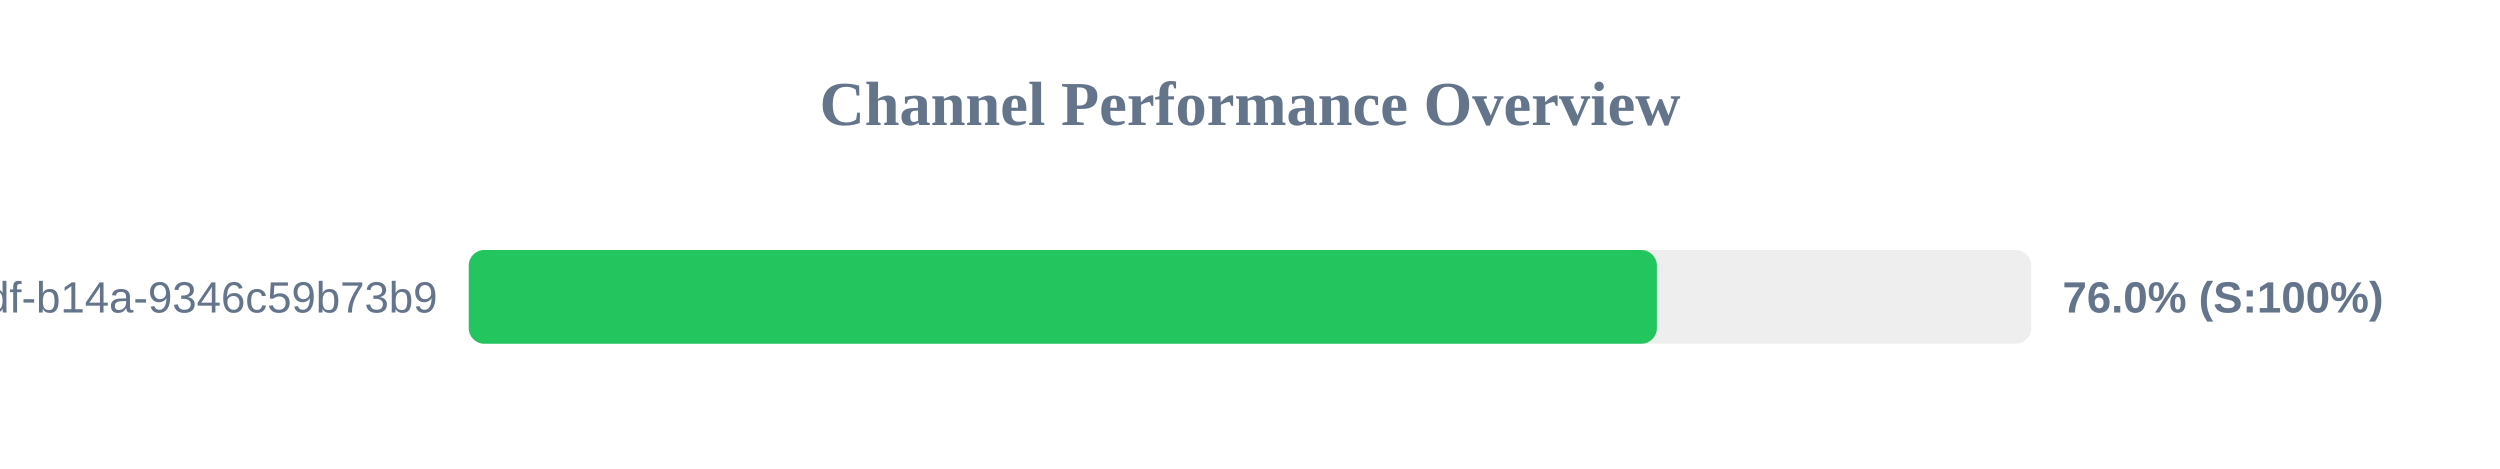
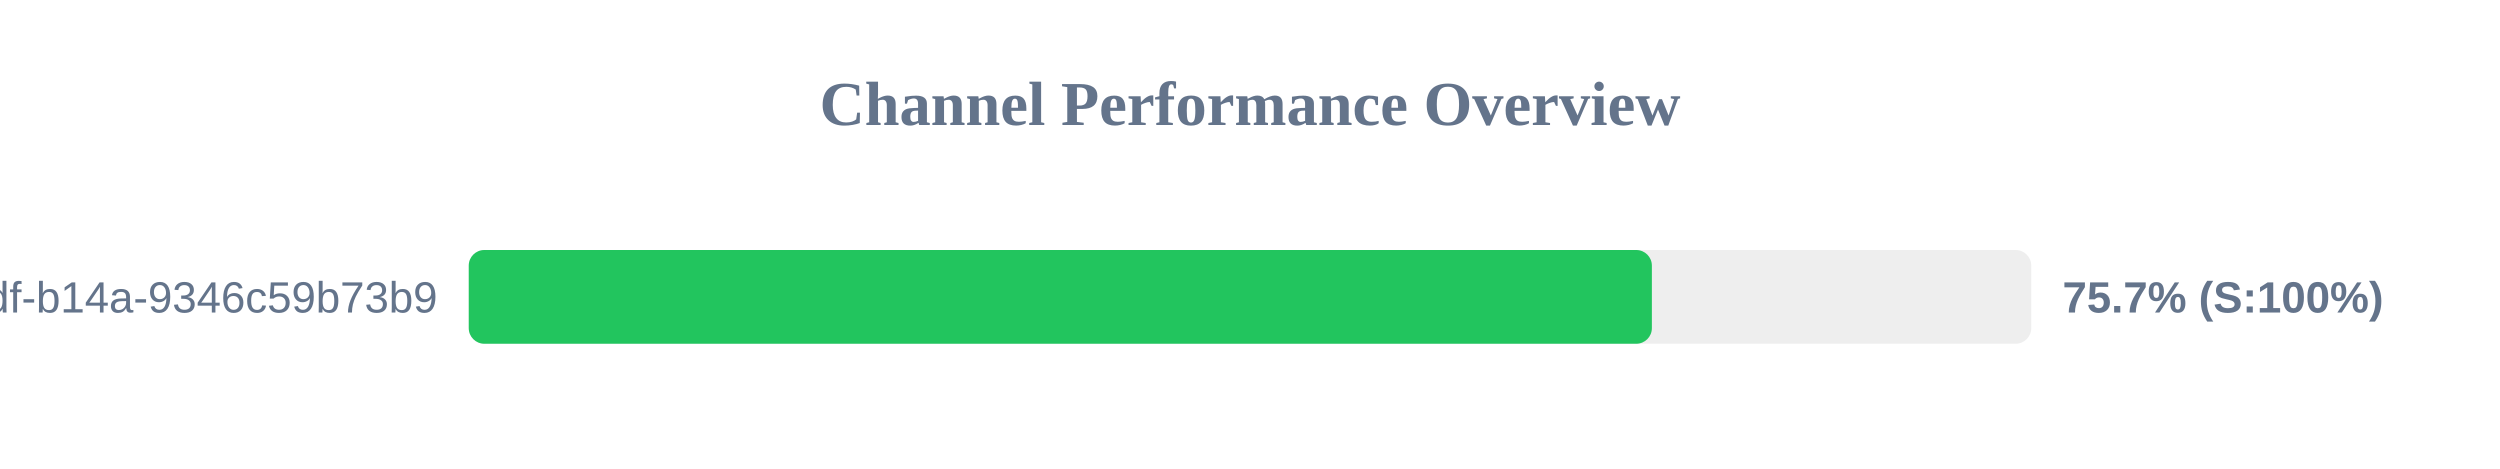
<svg xmlns="http://www.w3.org/2000/svg" width="800" height="150" version="1.1">
  <style>
        .row { font: 14px Arial; fill: #64748b; }
        .score { font: bold 14px Arial; fill: #64748b; }
    </style>
  <text x="400" y="40" text-anchor="middle" font-size="20px" font-weight="bold" fill="#64748b">Channel Performance Overview</text>
  <rect x="150" y="80" width="500" height="30" fill="#eee" rx="5" />
-   <rect x="150" y="80" width="380.2" height="30" fill="#22c55e" rx="5" />
+   <rect x="150" y="80" width="378.6" height="30" fill="#22c55e" rx="5" />
  <text x="140" y="100" text-anchor="end" class="row">?uuid=55ca7a9e-cf90-49df-b14a-9346c59b73b9</text>
-   <text x="660" y="100" text-anchor="start" class="score">76.0% (S:100%)</text>
+   <text x="660" y="100" text-anchor="start" class="score">75.7% (S:100%)</text>
</svg>
